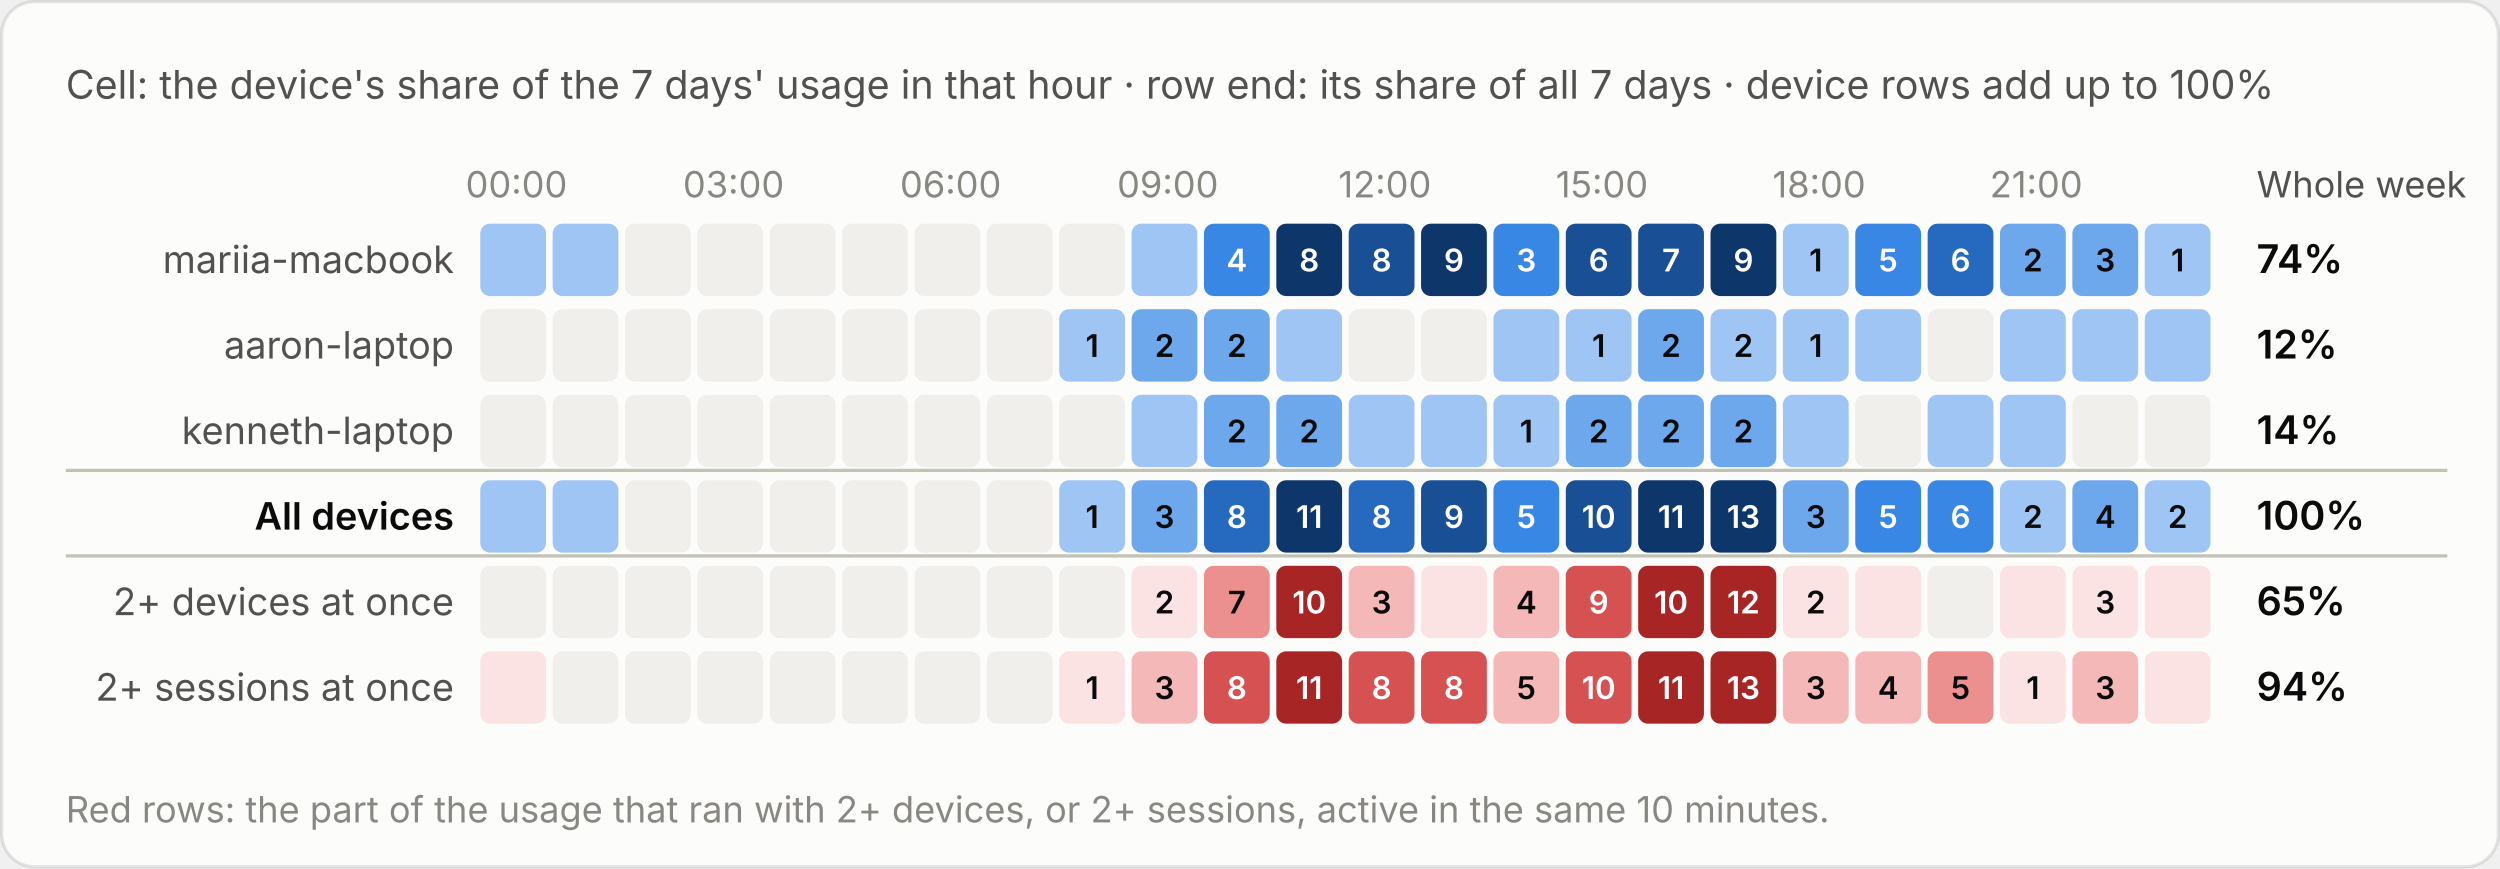
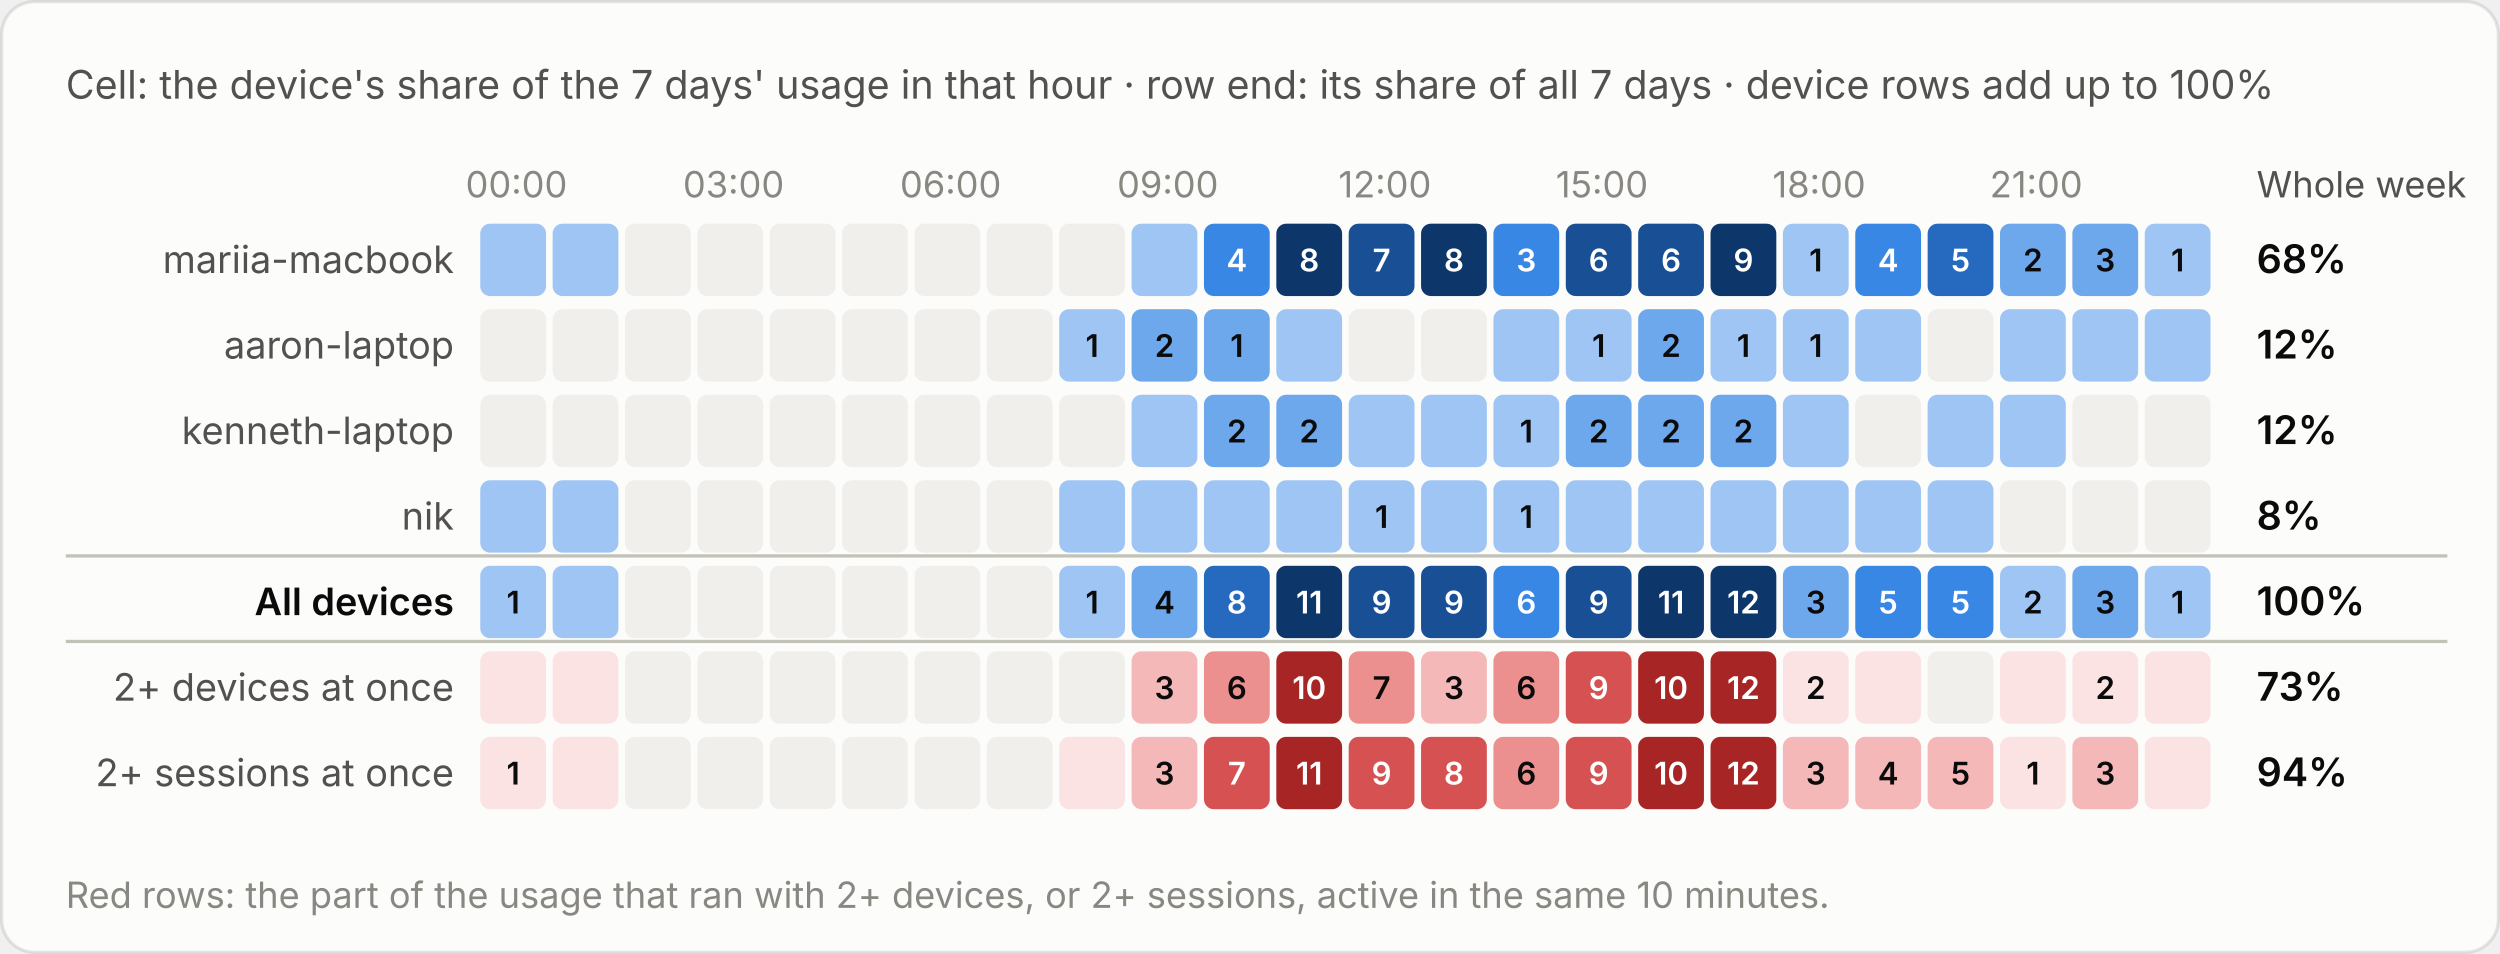
- <svg xmlns="http://www.w3.org/2000/svg" viewBox="0 0 760 264" width="760" height="264" role="img" aria-label="Cell: the device's share of the 7 days' usage in that hour · row end: its share of all 7 days · device rows add up to 100%">
+ <svg xmlns="http://www.w3.org/2000/svg" viewBox="0 0 760 290" width="760" height="290" role="img" aria-label="Cell: the device's share of the 7 days' usage in that hour · row end: its share of all 7 days · device rows add up to 100%">
  <style>text{font-family:system-ui,-apple-system,"Segoe UI",sans-serif;font-variant-numeric:tabular-nums}.bg{fill:#fcfcfb;stroke:rgba(11,11,11,.10)}.tp{fill:#0b0b0b}.ts{fill:#52514e}.tm{fill:#898781}.grid{stroke:#e1e0d9;stroke-width:1}.base{stroke:#c3c2b7;stroke-width:1}.so{fill:#b5b3ad}.lo{stroke:#b5b3ad}.qe{fill:#f0efec}.ring{stroke:#fcfcfb}.area{fill-opacity:.1}.s0{fill:#2a78d6}.l0{stroke:#2a78d6}.s1{fill:#eb6834}.l1{stroke:#eb6834}.s2{fill:#1baf7a}.l2{stroke:#1baf7a}.s3{fill:#eda100}.l3{stroke:#eda100}.s4{fill:#e87ba4}.l4{stroke:#e87ba4}.s5{fill:#008300}.l5{stroke:#008300}.s6{fill:#4a3aa7}.l6{stroke:#4a3aa7}.s7{fill:#e34948}.l7{stroke:#e34948}.q0{fill:#cde2fb}.q1{fill:#9ec5f4}.q2{fill:#6da7ec}.q3{fill:#3987e5}.q4{fill:#256abf}.q5{fill:#184f95}.q6{fill:#0d366b}.r0{fill:#f8d4d4}.r1{fill:#ec8f8f}.r2{fill:#c42f2f}.a0{fill:#fbe3e3}.a1{fill:#f5b8b8}.a2{fill:#ec8f8f}.a3{fill:#d65252}.a4{fill:#a82525}.tq0{fill:#0b0b0b}.tq1{fill:#0b0b0b}.tq2{fill:#0b0b0b}.tq3{fill:#ffffff}.tq4{fill:#ffffff}.tq5{fill:#ffffff}.tq6{fill:#ffffff}.tr0{fill:#0b0b0b}.tr1{fill:#0b0b0b}.tr2{fill:#ffffff}.ta0{fill:#0b0b0b}.ta1{fill:#0b0b0b}.ta2{fill:#0b0b0b}.ta3{fill:#ffffff}.ta4{fill:#ffffff}.tw{fill:#ffffff}@media (prefers-color-scheme:dark){.bg{fill:#1a1a19;stroke:rgba(255,255,255,.10)}.tp{fill:#fff}.ts{fill:#c3c2b7}.tm{fill:#898781}.grid{stroke:#2c2c2a}.base{stroke:#383835}.so{fill:#5c5b57}.lo{stroke:#5c5b57}.qe{fill:#262624}.ring{stroke:#1a1a19}.s0{fill:#3987e5}.l0{stroke:#3987e5}.s1{fill:#d95926}.l1{stroke:#d95926}.s2{fill:#199e70}.l2{stroke:#199e70}.s3{fill:#c98500}.l3{stroke:#c98500}.s4{fill:#d55181}.l4{stroke:#d55181}.s5{fill:#008300}.l5{stroke:#008300}.s6{fill:#9085e9}.l6{stroke:#9085e9}.s7{fill:#e66767}.l7{stroke:#e66767}.q0{fill:#16263a}.q1{fill:#123a66}.q2{fill:#184f95}.q3{fill:#256abf}.q4{fill:#3987e5}.q5{fill:#6da7ec}.q6{fill:#b7d3f6}.r0{fill:#4a2023}.r1{fill:#8c2c2f}.r2{fill:#e25555}.a0{fill:#3a1a1c}.a1{fill:#5e2427}.a2{fill:#8c2c2f}.a3{fill:#c43c3f}.a4{fill:#f07070}.tq0{fill:#ffffff}.tq1{fill:#ffffff}.tq2{fill:#ffffff}.tq3{fill:#ffffff}.tq4{fill:#ffffff}.tq5{fill:#0b0b0b}.tq6{fill:#0b0b0b}.tr0{fill:#ffffff}.tr1{fill:#ffffff}.tr2{fill:#ffffff}.ta0{fill:#ffffff}.ta1{fill:#ffffff}.ta2{fill:#ffffff}.ta3{fill:#ffffff}.ta4{fill:#0b0b0b}.tw{fill:#ffffff}}</style>
-   <rect class="bg" x=".5" y=".5" width="759" height="263" rx="10" />
+   <rect class="bg" x=".5" y=".5" width="759" height="289" rx="10" />
  <text class="ts" x="20" y="30" font-size="12">Cell: the device's share of the 7 days' usage in that hour · row end: its share of all 7 days · device rows add up to 100%</text>
  <g transform="translate(0,-20)">
    <text class="tm" x="157.0" y="80" font-size="11" text-anchor="middle">00:00</text>
    <text class="tm" x="223.0" y="80" font-size="11" text-anchor="middle">03:00</text>
    <text class="tm" x="289.0" y="80" font-size="11" text-anchor="middle">06:00</text>
    <text class="tm" x="355.0" y="80" font-size="11" text-anchor="middle">09:00</text>
    <text class="tm" x="421.0" y="80" font-size="11" text-anchor="middle">12:00</text>
    <text class="tm" x="487.0" y="80" font-size="11" text-anchor="middle">15:00</text>
    <text class="tm" x="553.0" y="80" font-size="11" text-anchor="middle">18:00</text>
    <text class="tm" x="619.0" y="80" font-size="11" text-anchor="middle">21:00</text>
    <text class="ts" x="686" y="80" font-size="11">Whole week</text>
    <text class="ts" x="138" y="103.0" font-size="11.5" text-anchor="end">mariia-macbook</text>
    <rect class="q1" x="146.0" y="88" width="20" height="22" rx="3" />
    <rect class="q1" x="168.0" y="88" width="20" height="22" rx="3" />
    <rect class="qe" x="190.0" y="88" width="20" height="22" rx="3" />
    <rect class="qe" x="212.0" y="88" width="20" height="22" rx="3" />
    <rect class="qe" x="234.0" y="88" width="20" height="22" rx="3" />
    <rect class="qe" x="256.0" y="88" width="20" height="22" rx="3" />
    <rect class="qe" x="278.0" y="88" width="20" height="22" rx="3" />
    <rect class="qe" x="300.0" y="88" width="20" height="22" rx="3" />
    <rect class="qe" x="322.0" y="88" width="20" height="22" rx="3" />
    <rect class="q1" x="344.0" y="88" width="20" height="22" rx="3" />
    <rect class="q3" x="366.0" y="88" width="20" height="22" rx="3" />
    <text class="tq3" x="376.0" y="102.5" font-size="9.5" font-weight="600" text-anchor="middle">4</text>
    <rect class="q6" x="388.0" y="88" width="20" height="22" rx="3" />
    <text class="tq6" x="398.0" y="102.5" font-size="9.5" font-weight="600" text-anchor="middle">8</text>
    <rect class="q5" x="410.0" y="88" width="20" height="22" rx="3" />
-     <text class="tq5" x="420.0" y="102.5" font-size="9.5" font-weight="600" text-anchor="middle">8</text>
+     <text class="tq5" x="420.0" y="102.5" font-size="9.5" font-weight="600" text-anchor="middle">7</text>
    <rect class="q6" x="432.0" y="88" width="20" height="22" rx="3" />
-     <text class="tq6" x="442.0" y="102.5" font-size="9.5" font-weight="600" text-anchor="middle">9</text>
+     <text class="tq6" x="442.0" y="102.5" font-size="9.5" font-weight="600" text-anchor="middle">8</text>
    <rect class="q3" x="454.0" y="88" width="20" height="22" rx="3" />
    <text class="tq3" x="464.0" y="102.5" font-size="9.5" font-weight="600" text-anchor="middle">3</text>
    <rect class="q5" x="476.0" y="88" width="20" height="22" rx="3" />
    <text class="tq5" x="486.0" y="102.5" font-size="9.5" font-weight="600" text-anchor="middle">6</text>
    <rect class="q5" x="498.0" y="88" width="20" height="22" rx="3" />
-     <text class="tq5" x="508.0" y="102.5" font-size="9.5" font-weight="600" text-anchor="middle">7</text>
+     <text class="tq5" x="508.0" y="102.5" font-size="9.5" font-weight="600" text-anchor="middle">6</text>
    <rect class="q6" x="520.0" y="88" width="20" height="22" rx="3" />
    <text class="tq6" x="530.0" y="102.5" font-size="9.5" font-weight="600" text-anchor="middle">9</text>
    <rect class="q1" x="542.0" y="88" width="20" height="22" rx="3" />
    <text class="tq1" x="552.0" y="102.5" font-size="9.5" font-weight="600" text-anchor="middle">1</text>
    <rect class="q3" x="564.0" y="88" width="20" height="22" rx="3" />
-     <text class="tq3" x="574.0" y="102.5" font-size="9.5" font-weight="600" text-anchor="middle">5</text>
+     <text class="tq3" x="574.0" y="102.5" font-size="9.5" font-weight="600" text-anchor="middle">4</text>
    <rect class="q4" x="586.0" y="88" width="20" height="22" rx="3" />
-     <text class="tq4" x="596.0" y="102.5" font-size="9.5" font-weight="600" text-anchor="middle">6</text>
+     <text class="tq4" x="596.0" y="102.5" font-size="9.5" font-weight="600" text-anchor="middle">5</text>
    <rect class="q2" x="608.0" y="88" width="20" height="22" rx="3" />
    <text class="tq2" x="618.0" y="102.5" font-size="9.5" font-weight="600" text-anchor="middle">2</text>
    <rect class="q2" x="630.0" y="88" width="20" height="22" rx="3" />
    <text class="tq2" x="640.0" y="102.5" font-size="9.5" font-weight="600" text-anchor="middle">3</text>
    <rect class="q1" x="652.0" y="88" width="20" height="22" rx="3" />
    <text class="tq1" x="662.0" y="102.5" font-size="9.5" font-weight="600" text-anchor="middle">1</text>
-     <text class="tp" x="686" y="103.0" font-size="12" font-weight="600">74%</text>
+     <text class="tp" x="686" y="103.0" font-size="12" font-weight="600">68%</text>
    <text class="ts" x="138" y="129.0" font-size="11.5" text-anchor="end">aaron-laptop</text>
    <rect class="qe" x="146.0" y="114" width="20" height="22" rx="3" />
    <rect class="qe" x="168.0" y="114" width="20" height="22" rx="3" />
    <rect class="qe" x="190.0" y="114" width="20" height="22" rx="3" />
    <rect class="qe" x="212.0" y="114" width="20" height="22" rx="3" />
    <rect class="qe" x="234.0" y="114" width="20" height="22" rx="3" />
    <rect class="qe" x="256.0" y="114" width="20" height="22" rx="3" />
    <rect class="qe" x="278.0" y="114" width="20" height="22" rx="3" />
    <rect class="qe" x="300.0" y="114" width="20" height="22" rx="3" />
    <rect class="q1" x="322.0" y="114" width="20" height="22" rx="3" />
    <text class="tq1" x="332.0" y="128.5" font-size="9.5" font-weight="600" text-anchor="middle">1</text>
    <rect class="q2" x="344.0" y="114" width="20" height="22" rx="3" />
    <text class="tq2" x="354.0" y="128.5" font-size="9.5" font-weight="600" text-anchor="middle">2</text>
    <rect class="q2" x="366.0" y="114" width="20" height="22" rx="3" />
-     <text class="tq2" x="376.0" y="128.5" font-size="9.5" font-weight="600" text-anchor="middle">2</text>
+     <text class="tq2" x="376.0" y="128.5" font-size="9.5" font-weight="600" text-anchor="middle">1</text>
    <rect class="q1" x="388.0" y="114" width="20" height="22" rx="3" />
    <rect class="qe" x="410.0" y="114" width="20" height="22" rx="3" />
    <rect class="qe" x="432.0" y="114" width="20" height="22" rx="3" />
    <rect class="q1" x="454.0" y="114" width="20" height="22" rx="3" />
    <rect class="q1" x="476.0" y="114" width="20" height="22" rx="3" />
    <text class="tq1" x="486.0" y="128.5" font-size="9.5" font-weight="600" text-anchor="middle">1</text>
    <rect class="q2" x="498.0" y="114" width="20" height="22" rx="3" />
    <text class="tq2" x="508.0" y="128.5" font-size="9.5" font-weight="600" text-anchor="middle">2</text>
    <rect class="q1" x="520.0" y="114" width="20" height="22" rx="3" />
-     <text class="tq1" x="530.0" y="128.5" font-size="9.5" font-weight="600" text-anchor="middle">2</text>
+     <text class="tq1" x="530.0" y="128.5" font-size="9.5" font-weight="600" text-anchor="middle">1</text>
    <rect class="q1" x="542.0" y="114" width="20" height="22" rx="3" />
    <text class="tq1" x="552.0" y="128.5" font-size="9.5" font-weight="600" text-anchor="middle">1</text>
    <rect class="q1" x="564.0" y="114" width="20" height="22" rx="3" />
    <rect class="qe" x="586.0" y="114" width="20" height="22" rx="3" />
    <rect class="q1" x="608.0" y="114" width="20" height="22" rx="3" />
    <rect class="q1" x="630.0" y="114" width="20" height="22" rx="3" />
    <rect class="q1" x="652.0" y="114" width="20" height="22" rx="3" />
    <text class="tp" x="686" y="129.0" font-size="12" font-weight="600">12%</text>
    <text class="ts" x="138" y="155.0" font-size="11.5" text-anchor="end">kenneth-laptop</text>
    <rect class="qe" x="146.0" y="140" width="20" height="22" rx="3" />
    <rect class="qe" x="168.0" y="140" width="20" height="22" rx="3" />
    <rect class="qe" x="190.0" y="140" width="20" height="22" rx="3" />
    <rect class="qe" x="212.0" y="140" width="20" height="22" rx="3" />
    <rect class="qe" x="234.0" y="140" width="20" height="22" rx="3" />
    <rect class="qe" x="256.0" y="140" width="20" height="22" rx="3" />
    <rect class="qe" x="278.0" y="140" width="20" height="22" rx="3" />
    <rect class="qe" x="300.0" y="140" width="20" height="22" rx="3" />
    <rect class="qe" x="322.0" y="140" width="20" height="22" rx="3" />
    <rect class="q1" x="344.0" y="140" width="20" height="22" rx="3" />
    <rect class="q2" x="366.0" y="140" width="20" height="22" rx="3" />
    <text class="tq2" x="376.0" y="154.5" font-size="9.5" font-weight="600" text-anchor="middle">2</text>
    <rect class="q2" x="388.0" y="140" width="20" height="22" rx="3" />
    <text class="tq2" x="398.0" y="154.5" font-size="9.5" font-weight="600" text-anchor="middle">2</text>
    <rect class="q1" x="410.0" y="140" width="20" height="22" rx="3" />
    <rect class="q1" x="432.0" y="140" width="20" height="22" rx="3" />
    <rect class="q1" x="454.0" y="140" width="20" height="22" rx="3" />
    <text class="tq1" x="464.0" y="154.5" font-size="9.5" font-weight="600" text-anchor="middle">1</text>
    <rect class="q2" x="476.0" y="140" width="20" height="22" rx="3" />
    <text class="tq2" x="486.0" y="154.5" font-size="9.5" font-weight="600" text-anchor="middle">2</text>
    <rect class="q2" x="498.0" y="140" width="20" height="22" rx="3" />
    <text class="tq2" x="508.0" y="154.5" font-size="9.5" font-weight="600" text-anchor="middle">2</text>
    <rect class="q2" x="520.0" y="140" width="20" height="22" rx="3" />
    <text class="tq2" x="530.0" y="154.5" font-size="9.5" font-weight="600" text-anchor="middle">2</text>
    <rect class="q1" x="542.0" y="140" width="20" height="22" rx="3" />
    <rect class="qe" x="564.0" y="140" width="20" height="22" rx="3" />
    <rect class="q1" x="586.0" y="140" width="20" height="22" rx="3" />
    <rect class="q1" x="608.0" y="140" width="20" height="22" rx="3" />
    <rect class="qe" x="630.0" y="140" width="20" height="22" rx="3" />
    <rect class="qe" x="652.0" y="140" width="20" height="22" rx="3" />
-     <text class="tp" x="686" y="155.0" font-size="12" font-weight="600">14%</text>
-     <line class="base" x1="20" x2="744" y1="163" y2="163" />
-     <text class="tp" x="138" y="181.0" font-size="11.5" text-anchor="end" font-weight="600">All devices</text>
+     <text class="tp" x="686" y="155.0" font-size="12" font-weight="600">12%</text>
+     <text class="ts" x="138" y="181.0" font-size="11.5" text-anchor="end">nik</text>
    <rect class="q1" x="146.0" y="166" width="20" height="22" rx="3" />
    <rect class="q1" x="168.0" y="166" width="20" height="22" rx="3" />
    <rect class="qe" x="190.0" y="166" width="20" height="22" rx="3" />
    <rect class="qe" x="212.0" y="166" width="20" height="22" rx="3" />
    <rect class="qe" x="234.0" y="166" width="20" height="22" rx="3" />
    <rect class="qe" x="256.0" y="166" width="20" height="22" rx="3" />
    <rect class="qe" x="278.0" y="166" width="20" height="22" rx="3" />
    <rect class="qe" x="300.0" y="166" width="20" height="22" rx="3" />
    <rect class="q1" x="322.0" y="166" width="20" height="22" rx="3" />
-     <text class="tq1" x="332.0" y="180.5" font-size="9.5" font-weight="600" text-anchor="middle">1</text>
-     <rect class="q2" x="344.0" y="166" width="20" height="22" rx="3" />
-     <text class="tq2" x="354.0" y="180.5" font-size="9.5" font-weight="600" text-anchor="middle">3</text>
-     <rect class="q4" x="366.0" y="166" width="20" height="22" rx="3" />
-     <text class="tq4" x="376.0" y="180.5" font-size="9.5" font-weight="600" text-anchor="middle">8</text>
-     <rect class="q6" x="388.0" y="166" width="20" height="22" rx="3" />
-     <text class="tq6" x="398.0" y="180.5" font-size="9.5" font-weight="600" text-anchor="middle">11</text>
-     <rect class="q4" x="410.0" y="166" width="20" height="22" rx="3" />
-     <text class="tq4" x="420.0" y="180.5" font-size="9.5" font-weight="600" text-anchor="middle">8</text>
-     <rect class="q5" x="432.0" y="166" width="20" height="22" rx="3" />
-     <text class="tq5" x="442.0" y="180.5" font-size="9.5" font-weight="600" text-anchor="middle">9</text>
-     <rect class="q3" x="454.0" y="166" width="20" height="22" rx="3" />
-     <text class="tq3" x="464.0" y="180.5" font-size="9.5" font-weight="600" text-anchor="middle">5</text>
-     <rect class="q5" x="476.0" y="166" width="20" height="22" rx="3" />
-     <text class="tq5" x="486.0" y="180.5" font-size="9.5" font-weight="600" text-anchor="middle">10</text>
-     <rect class="q6" x="498.0" y="166" width="20" height="22" rx="3" />
-     <text class="tq6" x="508.0" y="180.5" font-size="9.5" font-weight="600" text-anchor="middle">11</text>
-     <rect class="q6" x="520.0" y="166" width="20" height="22" rx="3" />
-     <text class="tq6" x="530.0" y="180.5" font-size="9.5" font-weight="600" text-anchor="middle">13</text>
-     <rect class="q2" x="542.0" y="166" width="20" height="22" rx="3" />
-     <text class="tq2" x="552.0" y="180.5" font-size="9.5" font-weight="600" text-anchor="middle">3</text>
-     <rect class="q3" x="564.0" y="166" width="20" height="22" rx="3" />
-     <text class="tq3" x="574.0" y="180.5" font-size="9.5" font-weight="600" text-anchor="middle">5</text>
-     <rect class="q3" x="586.0" y="166" width="20" height="22" rx="3" />
-     <text class="tq3" x="596.0" y="180.5" font-size="9.5" font-weight="600" text-anchor="middle">6</text>
-     <rect class="q1" x="608.0" y="166" width="20" height="22" rx="3" />
-     <text class="tq1" x="618.0" y="180.5" font-size="9.5" font-weight="600" text-anchor="middle">2</text>
-     <rect class="q2" x="630.0" y="166" width="20" height="22" rx="3" />
-     <text class="tq2" x="640.0" y="180.5" font-size="9.5" font-weight="600" text-anchor="middle">4</text>
-     <rect class="q1" x="652.0" y="166" width="20" height="22" rx="3" />
-     <text class="tq1" x="662.0" y="180.5" font-size="9.5" font-weight="600" text-anchor="middle">2</text>
-     <text class="tp" x="686" y="181.0" font-size="12" font-weight="600">100%</text>
+     <rect class="q1" x="344.0" y="166" width="20" height="22" rx="3" />
+     <rect class="q1" x="366.0" y="166" width="20" height="22" rx="3" />
+     <rect class="q1" x="388.0" y="166" width="20" height="22" rx="3" />
+     <rect class="q1" x="410.0" y="166" width="20" height="22" rx="3" />
+     <text class="tq1" x="420.0" y="180.5" font-size="9.5" font-weight="600" text-anchor="middle">1</text>
+     <rect class="q1" x="432.0" y="166" width="20" height="22" rx="3" />
+     <rect class="q1" x="454.0" y="166" width="20" height="22" rx="3" />
+     <text class="tq1" x="464.0" y="180.5" font-size="9.5" font-weight="600" text-anchor="middle">1</text>
+     <rect class="q1" x="476.0" y="166" width="20" height="22" rx="3" />
+     <rect class="q1" x="498.0" y="166" width="20" height="22" rx="3" />
+     <rect class="q1" x="520.0" y="166" width="20" height="22" rx="3" />
+     <rect class="q1" x="542.0" y="166" width="20" height="22" rx="3" />
+     <rect class="q1" x="564.0" y="166" width="20" height="22" rx="3" />
+     <rect class="q1" x="586.0" y="166" width="20" height="22" rx="3" />
+     <rect class="qe" x="608.0" y="166" width="20" height="22" rx="3" />
+     <rect class="qe" x="630.0" y="166" width="20" height="22" rx="3" />
+     <rect class="qe" x="652.0" y="166" width="20" height="22" rx="3" />
+     <text class="tp" x="686" y="181.0" font-size="12" font-weight="600">8%</text>
    <line class="base" x1="20" x2="744" y1="189" y2="189" />
-     <text class="ts" x="138" y="207.0" font-size="11.5" text-anchor="end">2+ devices at once</text>
-     <rect class="qe" x="146.0" y="192" width="20" height="22" rx="3" />
-     <rect class="qe" x="168.0" y="192" width="20" height="22" rx="3" />
+     <text class="tp" x="138" y="207.0" font-size="11.5" text-anchor="end" font-weight="600">All devices</text>
+     <rect class="q1" x="146.0" y="192" width="20" height="22" rx="3" />
+     <text class="tq1" x="156.0" y="206.5" font-size="9.5" font-weight="600" text-anchor="middle">1</text>
+     <rect class="q1" x="168.0" y="192" width="20" height="22" rx="3" />
    <rect class="qe" x="190.0" y="192" width="20" height="22" rx="3" />
    <rect class="qe" x="212.0" y="192" width="20" height="22" rx="3" />
    <rect class="qe" x="234.0" y="192" width="20" height="22" rx="3" />
    <rect class="qe" x="256.0" y="192" width="20" height="22" rx="3" />
    <rect class="qe" x="278.0" y="192" width="20" height="22" rx="3" />
    <rect class="qe" x="300.0" y="192" width="20" height="22" rx="3" />
-     <rect class="qe" x="322.0" y="192" width="20" height="22" rx="3" />
-     <rect class="a0" x="344.0" y="192" width="20" height="22" rx="3" />
-     <text class="ta0" x="354.0" y="206.5" font-size="9.5" font-weight="600" text-anchor="middle">2</text>
-     <rect class="a2" x="366.0" y="192" width="20" height="22" rx="3" />
-     <text class="ta2" x="376.0" y="206.5" font-size="9.5" font-weight="600" text-anchor="middle">7</text>
-     <rect class="a4" x="388.0" y="192" width="20" height="22" rx="3" />
-     <text class="ta4" x="398.0" y="206.5" font-size="9.5" font-weight="600" text-anchor="middle">10</text>
-     <rect class="a1" x="410.0" y="192" width="20" height="22" rx="3" />
-     <text class="ta1" x="420.0" y="206.5" font-size="9.5" font-weight="600" text-anchor="middle">3</text>
-     <rect class="a0" x="432.0" y="192" width="20" height="22" rx="3" />
-     <rect class="a1" x="454.0" y="192" width="20" height="22" rx="3" />
-     <text class="ta1" x="464.0" y="206.5" font-size="9.5" font-weight="600" text-anchor="middle">4</text>
-     <rect class="a3" x="476.0" y="192" width="20" height="22" rx="3" />
-     <text class="ta3" x="486.0" y="206.5" font-size="9.5" font-weight="600" text-anchor="middle">9</text>
-     <rect class="a4" x="498.0" y="192" width="20" height="22" rx="3" />
-     <text class="ta4" x="508.0" y="206.5" font-size="9.5" font-weight="600" text-anchor="middle">10</text>
-     <rect class="a4" x="520.0" y="192" width="20" height="22" rx="3" />
-     <text class="ta4" x="530.0" y="206.5" font-size="9.5" font-weight="600" text-anchor="middle">12</text>
-     <rect class="a0" x="542.0" y="192" width="20" height="22" rx="3" />
-     <text class="ta0" x="552.0" y="206.5" font-size="9.5" font-weight="600" text-anchor="middle">2</text>
-     <rect class="a0" x="564.0" y="192" width="20" height="22" rx="3" />
-     <rect class="qe" x="586.0" y="192" width="20" height="22" rx="3" />
-     <rect class="a0" x="608.0" y="192" width="20" height="22" rx="3" />
-     <rect class="a0" x="630.0" y="192" width="20" height="22" rx="3" />
-     <text class="ta0" x="640.0" y="206.5" font-size="9.5" font-weight="600" text-anchor="middle">3</text>
-     <rect class="a0" x="652.0" y="192" width="20" height="22" rx="3" />
-     <text class="tp" x="686" y="207.0" font-size="12" font-weight="600">65%</text>
-     <text class="ts" x="138" y="233.0" font-size="11.5" text-anchor="end">2+ sessions at once</text>
+     <rect class="q1" x="322.0" y="192" width="20" height="22" rx="3" />
+     <text class="tq1" x="332.0" y="206.5" font-size="9.5" font-weight="600" text-anchor="middle">1</text>
+     <rect class="q2" x="344.0" y="192" width="20" height="22" rx="3" />
+     <text class="tq2" x="354.0" y="206.5" font-size="9.5" font-weight="600" text-anchor="middle">4</text>
+     <rect class="q4" x="366.0" y="192" width="20" height="22" rx="3" />
+     <text class="tq4" x="376.0" y="206.5" font-size="9.5" font-weight="600" text-anchor="middle">8</text>
+     <rect class="q6" x="388.0" y="192" width="20" height="22" rx="3" />
+     <text class="tq6" x="398.0" y="206.5" font-size="9.5" font-weight="600" text-anchor="middle">11</text>
+     <rect class="q5" x="410.0" y="192" width="20" height="22" rx="3" />
+     <text class="tq5" x="420.0" y="206.5" font-size="9.5" font-weight="600" text-anchor="middle">9</text>
+     <rect class="q5" x="432.0" y="192" width="20" height="22" rx="3" />
+     <text class="tq5" x="442.0" y="206.5" font-size="9.5" font-weight="600" text-anchor="middle">9</text>
+     <rect class="q3" x="454.0" y="192" width="20" height="22" rx="3" />
+     <text class="tq3" x="464.0" y="206.5" font-size="9.5" font-weight="600" text-anchor="middle">6</text>
+     <rect class="q5" x="476.0" y="192" width="20" height="22" rx="3" />
+     <text class="tq5" x="486.0" y="206.5" font-size="9.5" font-weight="600" text-anchor="middle">9</text>
+     <rect class="q6" x="498.0" y="192" width="20" height="22" rx="3" />
+     <text class="tq6" x="508.0" y="206.5" font-size="9.5" font-weight="600" text-anchor="middle">11</text>
+     <rect class="q6" x="520.0" y="192" width="20" height="22" rx="3" />
+     <text class="tq6" x="530.0" y="206.5" font-size="9.5" font-weight="600" text-anchor="middle">12</text>
+     <rect class="q2" x="542.0" y="192" width="20" height="22" rx="3" />
+     <text class="tq2" x="552.0" y="206.5" font-size="9.5" font-weight="600" text-anchor="middle">3</text>
+     <rect class="q3" x="564.0" y="192" width="20" height="22" rx="3" />
+     <text class="tq3" x="574.0" y="206.5" font-size="9.5" font-weight="600" text-anchor="middle">5</text>
+     <rect class="q3" x="586.0" y="192" width="20" height="22" rx="3" />
+     <text class="tq3" x="596.0" y="206.5" font-size="9.5" font-weight="600" text-anchor="middle">5</text>
+     <rect class="q1" x="608.0" y="192" width="20" height="22" rx="3" />
+     <text class="tq1" x="618.0" y="206.5" font-size="9.5" font-weight="600" text-anchor="middle">2</text>
+     <rect class="q2" x="630.0" y="192" width="20" height="22" rx="3" />
+     <text class="tq2" x="640.0" y="206.5" font-size="9.5" font-weight="600" text-anchor="middle">3</text>
+     <rect class="q1" x="652.0" y="192" width="20" height="22" rx="3" />
+     <text class="tq1" x="662.0" y="206.5" font-size="9.5" font-weight="600" text-anchor="middle">1</text>
+     <text class="tp" x="686" y="207.0" font-size="12" font-weight="600">100%</text>
+     <line class="base" x1="20" x2="744" y1="215" y2="215" />
+     <text class="ts" x="138" y="233.0" font-size="11.5" text-anchor="end">2+ devices at once</text>
    <rect class="a0" x="146.0" y="218" width="20" height="22" rx="3" />
-     <rect class="qe" x="168.0" y="218" width="20" height="22" rx="3" />
+     <rect class="a0" x="168.0" y="218" width="20" height="22" rx="3" />
    <rect class="qe" x="190.0" y="218" width="20" height="22" rx="3" />
    <rect class="qe" x="212.0" y="218" width="20" height="22" rx="3" />
    <rect class="qe" x="234.0" y="218" width="20" height="22" rx="3" />
    <rect class="qe" x="256.0" y="218" width="20" height="22" rx="3" />
    <rect class="qe" x="278.0" y="218" width="20" height="22" rx="3" />
    <rect class="qe" x="300.0" y="218" width="20" height="22" rx="3" />
-     <rect class="a0" x="322.0" y="218" width="20" height="22" rx="3" />
-     <text class="ta0" x="332.0" y="232.5" font-size="9.5" font-weight="600" text-anchor="middle">1</text>
+     <rect class="qe" x="322.0" y="218" width="20" height="22" rx="3" />
    <rect class="a1" x="344.0" y="218" width="20" height="22" rx="3" />
    <text class="ta1" x="354.0" y="232.5" font-size="9.5" font-weight="600" text-anchor="middle">3</text>
-     <rect class="a3" x="366.0" y="218" width="20" height="22" rx="3" />
-     <text class="ta3" x="376.0" y="232.5" font-size="9.5" font-weight="600" text-anchor="middle">8</text>
+     <rect class="a2" x="366.0" y="218" width="20" height="22" rx="3" />
+     <text class="ta2" x="376.0" y="232.5" font-size="9.5" font-weight="600" text-anchor="middle">6</text>
    <rect class="a4" x="388.0" y="218" width="20" height="22" rx="3" />
-     <text class="ta4" x="398.0" y="232.5" font-size="9.5" font-weight="600" text-anchor="middle">11</text>
-     <rect class="a3" x="410.0" y="218" width="20" height="22" rx="3" />
-     <text class="ta3" x="420.0" y="232.5" font-size="9.5" font-weight="600" text-anchor="middle">8</text>
-     <rect class="a3" x="432.0" y="218" width="20" height="22" rx="3" />
-     <text class="ta3" x="442.0" y="232.5" font-size="9.5" font-weight="600" text-anchor="middle">8</text>
-     <rect class="a1" x="454.0" y="218" width="20" height="22" rx="3" />
-     <text class="ta1" x="464.0" y="232.5" font-size="9.5" font-weight="600" text-anchor="middle">5</text>
+     <text class="ta4" x="398.0" y="232.5" font-size="9.5" font-weight="600" text-anchor="middle">10</text>
+     <rect class="a2" x="410.0" y="218" width="20" height="22" rx="3" />
+     <text class="ta2" x="420.0" y="232.5" font-size="9.5" font-weight="600" text-anchor="middle">7</text>
+     <rect class="a1" x="432.0" y="218" width="20" height="22" rx="3" />
+     <text class="ta1" x="442.0" y="232.5" font-size="9.5" font-weight="600" text-anchor="middle">3</text>
+     <rect class="a2" x="454.0" y="218" width="20" height="22" rx="3" />
+     <text class="ta2" x="464.0" y="232.5" font-size="9.5" font-weight="600" text-anchor="middle">6</text>
    <rect class="a3" x="476.0" y="218" width="20" height="22" rx="3" />
-     <text class="ta3" x="486.0" y="232.5" font-size="9.5" font-weight="600" text-anchor="middle">10</text>
+     <text class="ta3" x="486.0" y="232.5" font-size="9.5" font-weight="600" text-anchor="middle">9</text>
    <rect class="a4" x="498.0" y="218" width="20" height="22" rx="3" />
-     <text class="ta4" x="508.0" y="232.5" font-size="9.5" font-weight="600" text-anchor="middle">11</text>
+     <text class="ta4" x="508.0" y="232.5" font-size="9.5" font-weight="600" text-anchor="middle">10</text>
    <rect class="a4" x="520.0" y="218" width="20" height="22" rx="3" />
-     <text class="ta4" x="530.0" y="232.5" font-size="9.5" font-weight="600" text-anchor="middle">13</text>
-     <rect class="a1" x="542.0" y="218" width="20" height="22" rx="3" />
-     <text class="ta1" x="552.0" y="232.5" font-size="9.5" font-weight="600" text-anchor="middle">3</text>
-     <rect class="a1" x="564.0" y="218" width="20" height="22" rx="3" />
-     <text class="ta1" x="574.0" y="232.5" font-size="9.5" font-weight="600" text-anchor="middle">4</text>
-     <rect class="a2" x="586.0" y="218" width="20" height="22" rx="3" />
-     <text class="ta2" x="596.0" y="232.5" font-size="9.5" font-weight="600" text-anchor="middle">5</text>
+     <text class="ta4" x="530.0" y="232.5" font-size="9.5" font-weight="600" text-anchor="middle">12</text>
+     <rect class="a0" x="542.0" y="218" width="20" height="22" rx="3" />
+     <text class="ta0" x="552.0" y="232.5" font-size="9.5" font-weight="600" text-anchor="middle">2</text>
+     <rect class="a0" x="564.0" y="218" width="20" height="22" rx="3" />
+     <rect class="qe" x="586.0" y="218" width="20" height="22" rx="3" />
    <rect class="a0" x="608.0" y="218" width="20" height="22" rx="3" />
-     <text class="ta0" x="618.0" y="232.5" font-size="9.5" font-weight="600" text-anchor="middle">1</text>
-     <rect class="a1" x="630.0" y="218" width="20" height="22" rx="3" />
-     <text class="ta1" x="640.0" y="232.5" font-size="9.5" font-weight="600" text-anchor="middle">3</text>
+     <rect class="a0" x="630.0" y="218" width="20" height="22" rx="3" />
+     <text class="ta0" x="640.0" y="232.5" font-size="9.5" font-weight="600" text-anchor="middle">2</text>
    <rect class="a0" x="652.0" y="218" width="20" height="22" rx="3" />
-     <text class="tp" x="686" y="233.0" font-size="12" font-weight="600">94%</text>
-     <text class="tm" x="20" y="270" font-size="11">Red rows: the part of the usage that ran with 2+ devices, or 2+ sessions, active in the same 10 minutes.</text>
+     <text class="tp" x="686" y="233.0" font-size="12" font-weight="600">73%</text>
+     <text class="ts" x="138" y="259.0" font-size="11.5" text-anchor="end">2+ sessions at once</text>
+     <rect class="a0" x="146.0" y="244" width="20" height="22" rx="3" />
+     <text class="ta0" x="156.0" y="258.5" font-size="9.5" font-weight="600" text-anchor="middle">1</text>
+     <rect class="a0" x="168.0" y="244" width="20" height="22" rx="3" />
+     <rect class="qe" x="190.0" y="244" width="20" height="22" rx="3" />
+     <rect class="qe" x="212.0" y="244" width="20" height="22" rx="3" />
+     <rect class="qe" x="234.0" y="244" width="20" height="22" rx="3" />
+     <rect class="qe" x="256.0" y="244" width="20" height="22" rx="3" />
+     <rect class="qe" x="278.0" y="244" width="20" height="22" rx="3" />
+     <rect class="qe" x="300.0" y="244" width="20" height="22" rx="3" />
+     <rect class="a0" x="322.0" y="244" width="20" height="22" rx="3" />
+     <rect class="a1" x="344.0" y="244" width="20" height="22" rx="3" />
+     <text class="ta1" x="354.0" y="258.5" font-size="9.5" font-weight="600" text-anchor="middle">3</text>
+     <rect class="a3" x="366.0" y="244" width="20" height="22" rx="3" />
+     <text class="ta3" x="376.0" y="258.5" font-size="9.5" font-weight="600" text-anchor="middle">7</text>
+     <rect class="a4" x="388.0" y="244" width="20" height="22" rx="3" />
+     <text class="ta4" x="398.0" y="258.5" font-size="9.5" font-weight="600" text-anchor="middle">11</text>
+     <rect class="a3" x="410.0" y="244" width="20" height="22" rx="3" />
+     <text class="ta3" x="420.0" y="258.5" font-size="9.5" font-weight="600" text-anchor="middle">9</text>
+     <rect class="a3" x="432.0" y="244" width="20" height="22" rx="3" />
+     <text class="ta3" x="442.0" y="258.5" font-size="9.5" font-weight="600" text-anchor="middle">8</text>
+     <rect class="a2" x="454.0" y="244" width="20" height="22" rx="3" />
+     <text class="ta2" x="464.0" y="258.5" font-size="9.5" font-weight="600" text-anchor="middle">6</text>
+     <rect class="a3" x="476.0" y="244" width="20" height="22" rx="3" />
+     <text class="ta3" x="486.0" y="258.5" font-size="9.5" font-weight="600" text-anchor="middle">9</text>
+     <rect class="a4" x="498.0" y="244" width="20" height="22" rx="3" />
+     <text class="ta4" x="508.0" y="258.5" font-size="9.5" font-weight="600" text-anchor="middle">10</text>
+     <rect class="a4" x="520.0" y="244" width="20" height="22" rx="3" />
+     <text class="ta4" x="530.0" y="258.5" font-size="9.5" font-weight="600" text-anchor="middle">12</text>
+     <rect class="a1" x="542.0" y="244" width="20" height="22" rx="3" />
+     <text class="ta1" x="552.0" y="258.5" font-size="9.5" font-weight="600" text-anchor="middle">3</text>
+     <rect class="a1" x="564.0" y="244" width="20" height="22" rx="3" />
+     <text class="ta1" x="574.0" y="258.5" font-size="9.5" font-weight="600" text-anchor="middle">4</text>
+     <rect class="a1" x="586.0" y="244" width="20" height="22" rx="3" />
+     <text class="ta1" x="596.0" y="258.5" font-size="9.5" font-weight="600" text-anchor="middle">5</text>
+     <rect class="a0" x="608.0" y="244" width="20" height="22" rx="3" />
+     <text class="ta0" x="618.0" y="258.5" font-size="9.5" font-weight="600" text-anchor="middle">1</text>
+     <rect class="a1" x="630.0" y="244" width="20" height="22" rx="3" />
+     <text class="ta1" x="640.0" y="258.5" font-size="9.5" font-weight="600" text-anchor="middle">3</text>
+     <rect class="a0" x="652.0" y="244" width="20" height="22" rx="3" />
+     <text class="tp" x="686" y="259.0" font-size="12" font-weight="600">94%</text>
+     <text class="tm" x="20" y="296" font-size="11">Red rows: the part of the usage that ran with 2+ devices, or 2+ sessions, active in the same 10 minutes.</text>
  </g>
</svg>
